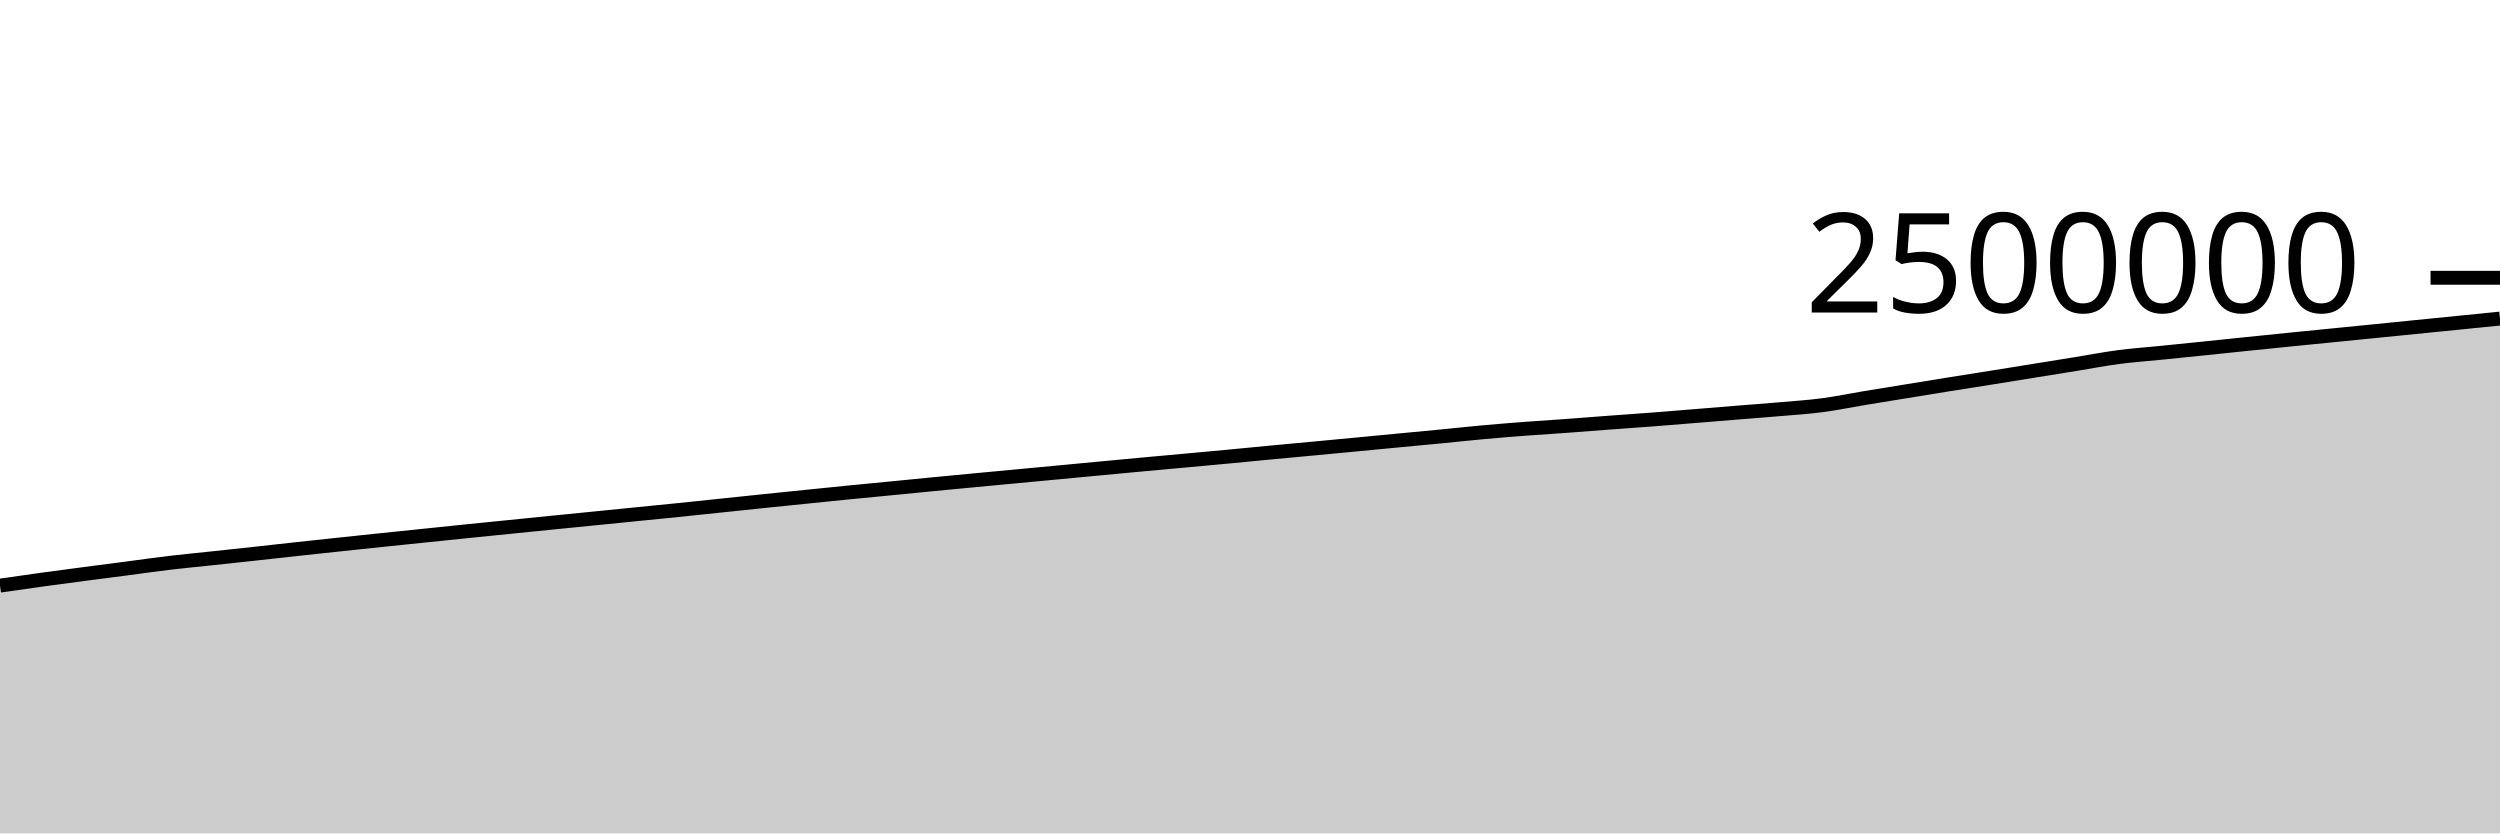
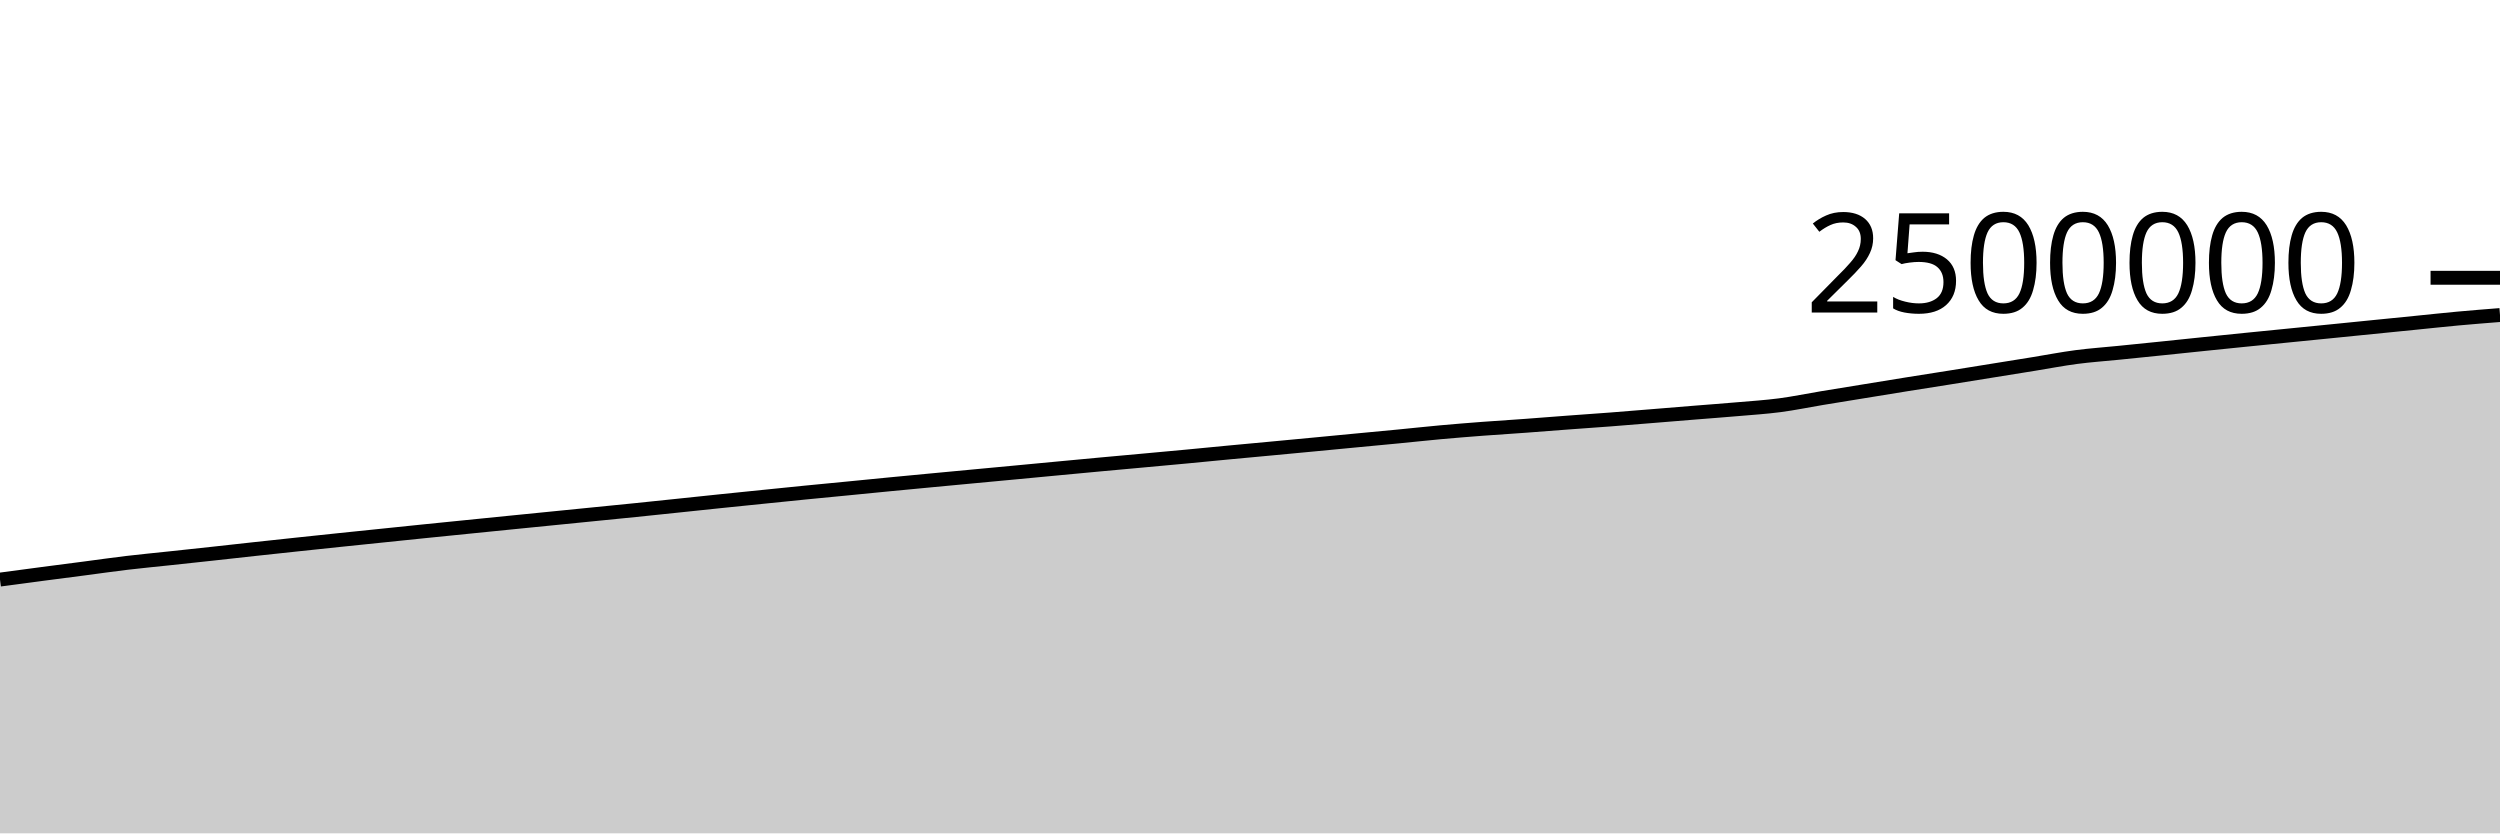
<svg xmlns="http://www.w3.org/2000/svg" viewBox="0 0 180 60">
  <g transform="translate(0,20)">
-     <path class="area" fill="rgba(0, 0, 0, 0.2)" d="M0,22.164C1.017,22.017,2.034,21.87,3.051,21.73C4.068,21.59,5.085,21.458,6.102,21.323C7.119,21.189,8.136,21.059,9.153,20.926C10.169,20.792,11.186,20.646,12.203,20.525C13.22,20.404,14.237,20.309,15.254,20.2C16.271,20.091,17.288,19.983,18.305,19.872C19.322,19.761,20.339,19.646,21.356,19.535C22.373,19.424,23.39,19.315,24.407,19.207C25.424,19.099,26.441,18.992,27.458,18.885C28.475,18.779,29.492,18.675,30.508,18.57C31.525,18.465,32.542,18.359,33.559,18.255C34.576,18.151,35.593,18.05,36.61,17.947C37.627,17.844,38.644,17.742,39.661,17.64C40.678,17.537,41.695,17.437,42.712,17.335C43.729,17.233,44.746,17.132,45.763,17.03C46.78,16.928,47.797,16.828,48.814,16.725C49.831,16.621,50.847,16.513,51.864,16.407C52.881,16.301,53.898,16.193,54.915,16.087C55.932,15.982,56.949,15.879,57.966,15.775C58.983,15.672,60,15.567,61.017,15.466C62.034,15.365,63.051,15.269,64.068,15.17C65.085,15.071,66.102,14.969,67.119,14.87C68.136,14.772,69.153,14.676,70.169,14.579C71.186,14.483,72.203,14.387,73.22,14.292C74.237,14.196,75.254,14.101,76.271,14.006C77.288,13.91,78.305,13.813,79.322,13.717C80.339,13.621,81.356,13.525,82.373,13.431C83.39,13.337,84.407,13.247,85.424,13.153C86.441,13.06,87.458,12.968,88.475,12.872C89.492,12.776,90.508,12.674,91.525,12.578C92.542,12.481,93.559,12.389,94.576,12.294C95.593,12.198,96.61,12.102,97.627,12.006C98.644,11.909,99.661,11.811,100.678,11.714C101.695,11.618,102.712,11.524,103.729,11.425C104.746,11.327,105.763,11.215,106.78,11.122C107.797,11.03,108.814,10.948,109.831,10.871C110.847,10.794,111.864,10.732,112.881,10.658C113.898,10.584,114.915,10.501,115.932,10.425C116.949,10.349,117.966,10.281,118.983,10.203C120,10.125,121.017,10.039,122.034,9.957C123.051,9.875,124.068,9.791,125.085,9.708C126.102,9.626,127.119,9.552,128.136,9.463C129.153,9.375,130.169,9.311,131.186,9.178C132.203,9.045,133.22,8.832,134.237,8.663C135.254,8.495,136.271,8.331,137.288,8.166C138.305,8,139.322,7.833,140.339,7.67C141.356,7.506,142.373,7.349,143.39,7.187C144.407,7.024,145.424,6.859,146.441,6.695C147.458,6.532,148.475,6.368,149.492,6.204C150.508,6.039,151.525,5.842,152.542,5.708C153.559,5.575,154.576,5.505,155.593,5.402C156.61,5.3,157.627,5.197,158.644,5.092C159.661,4.988,160.678,4.879,161.695,4.775C162.712,4.67,163.729,4.566,164.746,4.464C165.763,4.361,166.78,4.261,167.797,4.16C168.814,4.059,169.831,3.958,170.847,3.856C171.864,3.754,172.881,3.651,173.898,3.549C174.915,3.447,175.932,3.346,176.949,3.244C177.966,3.142,178.983,3.04,180,2.937L180,40C178.983,40,177.966,40,176.949,40C175.932,40,174.915,40,173.898,40C172.881,40,171.864,40,170.847,40C169.831,40,168.814,40,167.797,40C166.78,40,165.763,40,164.746,40C163.729,40,162.712,40,161.695,40C160.678,40,159.661,40,158.644,40C157.627,40,156.61,40,155.593,40C154.576,40,153.559,40,152.542,40C151.525,40,150.508,40,149.492,40C148.475,40,147.458,40,146.441,40C145.424,40,144.407,40,143.39,40C142.373,40,141.356,40,140.339,40C139.322,40,138.305,40,137.288,40C136.271,40,135.254,40,134.237,40C133.22,40,132.203,40,131.186,40C130.169,40,129.153,40,128.136,40C127.119,40,126.102,40,125.085,40C124.068,40,123.051,40,122.034,40C121.017,40,120,40,118.983,40C117.966,40,116.949,40,115.932,40C114.915,40,113.898,40,112.881,40C111.864,40,110.847,40,109.831,40C108.814,40,107.797,40,106.78,40C105.763,40,104.746,40,103.729,40C102.712,40,101.695,40,100.678,40C99.661,40,98.644,40,97.627,40C96.61,40,95.593,40,94.576,40C93.559,40,92.542,40,91.525,40C90.508,40,89.492,40,88.475,40C87.458,40,86.441,40,85.424,40C84.407,40,83.39,40,82.373,40C81.356,40,80.339,40,79.322,40C78.305,40,77.288,40,76.271,40C75.254,40,74.237,40,73.22,40C72.203,40,71.186,40,70.169,40C69.153,40,68.136,40,67.119,40C66.102,40,65.085,40,64.068,40C63.051,40,62.034,40,61.017,40C60,40,58.983,40,57.966,40C56.949,40,55.932,40,54.915,40C53.898,40,52.881,40,51.864,40C50.847,40,49.831,40,48.814,40C47.797,40,46.78,40,45.763,40C44.746,40,43.729,40,42.712,40C41.695,40,40.678,40,39.661,40C38.644,40,37.627,40,36.61,40C35.593,40,34.576,40,33.559,40C32.542,40,31.525,40,30.508,40C29.492,40,28.475,40,27.458,40C26.441,40,25.424,40,24.407,40C23.39,40,22.373,40,21.356,40C20.339,40,19.322,40,18.305,40C17.288,40,16.271,40,15.254,40C14.237,40,13.22,40,12.203,40C11.186,40,10.169,40,9.153,40C8.136,40,7.119,40,6.102,40C5.085,40,4.068,40,3.051,40C2.034,40,1.017,40,0,40Z" />
-     <path class="line" stroke="black" fill="none" d="M0,22.164C1.017,22.017,2.034,21.87,3.051,21.73C4.068,21.59,5.085,21.458,6.102,21.323C7.119,21.189,8.136,21.059,9.153,20.926C10.169,20.792,11.186,20.646,12.203,20.525C13.22,20.404,14.237,20.309,15.254,20.2C16.271,20.091,17.288,19.983,18.305,19.872C19.322,19.761,20.339,19.646,21.356,19.535C22.373,19.424,23.39,19.315,24.407,19.207C25.424,19.099,26.441,18.992,27.458,18.885C28.475,18.779,29.492,18.675,30.508,18.57C31.525,18.465,32.542,18.359,33.559,18.255C34.576,18.151,35.593,18.05,36.61,17.947C37.627,17.844,38.644,17.742,39.661,17.64C40.678,17.537,41.695,17.437,42.712,17.335C43.729,17.233,44.746,17.132,45.763,17.03C46.78,16.928,47.797,16.828,48.814,16.725C49.831,16.621,50.847,16.513,51.864,16.407C52.881,16.301,53.898,16.193,54.915,16.087C55.932,15.982,56.949,15.879,57.966,15.775C58.983,15.672,60,15.567,61.017,15.466C62.034,15.365,63.051,15.269,64.068,15.17C65.085,15.071,66.102,14.969,67.119,14.87C68.136,14.772,69.153,14.676,70.169,14.579C71.186,14.483,72.203,14.387,73.22,14.292C74.237,14.196,75.254,14.101,76.271,14.006C77.288,13.91,78.305,13.813,79.322,13.717C80.339,13.621,81.356,13.525,82.373,13.431C83.39,13.337,84.407,13.247,85.424,13.153C86.441,13.06,87.458,12.968,88.475,12.872C89.492,12.776,90.508,12.674,91.525,12.578C92.542,12.481,93.559,12.389,94.576,12.294C95.593,12.198,96.61,12.102,97.627,12.006C98.644,11.909,99.661,11.811,100.678,11.714C101.695,11.618,102.712,11.524,103.729,11.425C104.746,11.327,105.763,11.215,106.78,11.122C107.797,11.03,108.814,10.948,109.831,10.871C110.847,10.794,111.864,10.732,112.881,10.658C113.898,10.584,114.915,10.501,115.932,10.425C116.949,10.349,117.966,10.281,118.983,10.203C120,10.125,121.017,10.039,122.034,9.957C123.051,9.875,124.068,9.791,125.085,9.708C126.102,9.626,127.119,9.552,128.136,9.463C129.153,9.375,130.169,9.311,131.186,9.178C132.203,9.045,133.22,8.832,134.237,8.663C135.254,8.495,136.271,8.331,137.288,8.166C138.305,8,139.322,7.833,140.339,7.67C141.356,7.506,142.373,7.349,143.39,7.187C144.407,7.024,145.424,6.859,146.441,6.695C147.458,6.532,148.475,6.368,149.492,6.204C150.508,6.039,151.525,5.842,152.542,5.708C153.559,5.575,154.576,5.505,155.593,5.402C156.61,5.3,157.627,5.197,158.644,5.092C159.661,4.988,160.678,4.879,161.695,4.775C162.712,4.67,163.729,4.566,164.746,4.464C165.763,4.361,166.78,4.261,167.797,4.16C168.814,4.059,169.831,3.958,170.847,3.856C171.864,3.754,172.881,3.651,173.898,3.549C174.915,3.447,175.932,3.346,176.949,3.244C177.966,3.142,178.983,3.04,180,2.937" />
+     <path class="area" fill="rgba(0, 0, 0, 0.2)" d="M0,21.73C1.017,21.594,2.034,21.458,3.051,21.323C4.068,21.189,5.085,21.059,6.102,20.926C7.119,20.792,8.136,20.646,9.153,20.525C10.169,20.404,11.186,20.309,12.203,20.2C13.22,20.091,14.237,19.983,15.254,19.872C16.271,19.761,17.288,19.646,18.305,19.535C19.322,19.424,20.339,19.315,21.356,19.207C22.373,19.099,23.39,18.992,24.407,18.885C25.424,18.779,26.441,18.675,27.458,18.57C28.475,18.465,29.492,18.359,30.508,18.255C31.525,18.151,32.542,18.05,33.559,17.947C34.576,17.844,35.593,17.742,36.61,17.64C37.627,17.537,38.644,17.437,39.661,17.335C40.678,17.233,41.695,17.132,42.712,17.03C43.729,16.928,44.746,16.828,45.763,16.725C46.78,16.621,47.797,16.513,48.814,16.407C49.831,16.301,50.847,16.193,51.864,16.087C52.881,15.982,53.898,15.879,54.915,15.775C55.932,15.672,56.949,15.567,57.966,15.466C58.983,15.365,60,15.269,61.017,15.17C62.034,15.071,63.051,14.969,64.068,14.87C65.085,14.772,66.102,14.676,67.119,14.579C68.136,14.483,69.153,14.387,70.169,14.292C71.186,14.196,72.203,14.101,73.22,14.006C74.237,13.91,75.254,13.813,76.271,13.717C77.288,13.621,78.305,13.525,79.322,13.431C80.339,13.337,81.356,13.247,82.373,13.153C83.39,13.06,84.407,12.968,85.424,12.872C86.441,12.776,87.458,12.674,88.475,12.578C89.492,12.481,90.508,12.389,91.525,12.294C92.542,12.198,93.559,12.102,94.576,12.006C95.593,11.909,96.61,11.811,97.627,11.714C98.644,11.618,99.661,11.524,100.678,11.425C101.695,11.327,102.712,11.215,103.729,11.122C104.746,11.03,105.763,10.948,106.78,10.871C107.797,10.794,108.814,10.732,109.831,10.658C110.847,10.584,111.864,10.501,112.881,10.425C113.898,10.349,114.915,10.281,115.932,10.203C116.949,10.125,117.966,10.039,118.983,9.957C120,9.875,121.017,9.791,122.034,9.708C123.051,9.626,124.068,9.552,125.085,9.463C126.102,9.375,127.119,9.311,128.136,9.178C129.153,9.045,130.169,8.832,131.186,8.663C132.203,8.495,133.22,8.331,134.237,8.166C135.254,8,136.271,7.833,137.288,7.67C138.305,7.506,139.322,7.349,140.339,7.187C141.356,7.024,142.373,6.859,143.39,6.695C144.407,6.532,145.424,6.368,146.441,6.204C147.458,6.039,148.475,5.842,149.492,5.708C150.508,5.575,151.525,5.505,152.542,5.402C153.559,5.3,154.576,5.197,155.593,5.092C156.61,4.988,157.627,4.879,158.644,4.775C159.661,4.67,160.678,4.566,161.695,4.464C162.712,4.361,163.729,4.261,164.746,4.16C165.763,4.059,166.78,3.958,167.797,3.856C168.814,3.754,169.831,3.651,170.847,3.549C171.864,3.447,172.881,3.346,173.898,3.244C174.915,3.142,175.932,3.031,176.949,2.937C177.966,2.844,178.983,2.763,180,2.683L180,40C178.983,40,177.966,40,176.949,40C175.932,40,174.915,40,173.898,40C172.881,40,171.864,40,170.847,40C169.831,40,168.814,40,167.797,40C166.78,40,165.763,40,164.746,40C163.729,40,162.712,40,161.695,40C160.678,40,159.661,40,158.644,40C157.627,40,156.61,40,155.593,40C154.576,40,153.559,40,152.542,40C151.525,40,150.508,40,149.492,40C148.475,40,147.458,40,146.441,40C145.424,40,144.407,40,143.39,40C142.373,40,141.356,40,140.339,40C139.322,40,138.305,40,137.288,40C136.271,40,135.254,40,134.237,40C133.22,40,132.203,40,131.186,40C130.169,40,129.153,40,128.136,40C127.119,40,126.102,40,125.085,40C124.068,40,123.051,40,122.034,40C121.017,40,120,40,118.983,40C117.966,40,116.949,40,115.932,40C114.915,40,113.898,40,112.881,40C111.864,40,110.847,40,109.831,40C108.814,40,107.797,40,106.78,40C105.763,40,104.746,40,103.729,40C102.712,40,101.695,40,100.678,40C99.661,40,98.644,40,97.627,40C96.61,40,95.593,40,94.576,40C93.559,40,92.542,40,91.525,40C90.508,40,89.492,40,88.475,40C87.458,40,86.441,40,85.424,40C84.407,40,83.39,40,82.373,40C81.356,40,80.339,40,79.322,40C78.305,40,77.288,40,76.271,40C75.254,40,74.237,40,73.22,40C72.203,40,71.186,40,70.169,40C69.153,40,68.136,40,67.119,40C66.102,40,65.085,40,64.068,40C63.051,40,62.034,40,61.017,40C60,40,58.983,40,57.966,40C56.949,40,55.932,40,54.915,40C53.898,40,52.881,40,51.864,40C50.847,40,49.831,40,48.814,40C47.797,40,46.78,40,45.763,40C44.746,40,43.729,40,42.712,40C41.695,40,40.678,40,39.661,40C38.644,40,37.627,40,36.61,40C35.593,40,34.576,40,33.559,40C32.542,40,31.525,40,30.508,40C29.492,40,28.475,40,27.458,40C26.441,40,25.424,40,24.407,40C23.39,40,22.373,40,21.356,40C20.339,40,19.322,40,18.305,40C17.288,40,16.271,40,15.254,40C14.237,40,13.22,40,12.203,40C11.186,40,10.169,40,9.153,40C8.136,40,7.119,40,6.102,40C5.085,40,4.068,40,3.051,40C2.034,40,1.017,40,0,40Z" />
+     <path class="line" stroke="black" fill="none" d="M0,21.73C1.017,21.594,2.034,21.458,3.051,21.323C4.068,21.189,5.085,21.059,6.102,20.926C7.119,20.792,8.136,20.646,9.153,20.525C10.169,20.404,11.186,20.309,12.203,20.2C13.22,20.091,14.237,19.983,15.254,19.872C16.271,19.761,17.288,19.646,18.305,19.535C19.322,19.424,20.339,19.315,21.356,19.207C22.373,19.099,23.39,18.992,24.407,18.885C25.424,18.779,26.441,18.675,27.458,18.57C28.475,18.465,29.492,18.359,30.508,18.255C31.525,18.151,32.542,18.05,33.559,17.947C34.576,17.844,35.593,17.742,36.61,17.64C37.627,17.537,38.644,17.437,39.661,17.335C40.678,17.233,41.695,17.132,42.712,17.03C43.729,16.928,44.746,16.828,45.763,16.725C46.78,16.621,47.797,16.513,48.814,16.407C49.831,16.301,50.847,16.193,51.864,16.087C52.881,15.982,53.898,15.879,54.915,15.775C55.932,15.672,56.949,15.567,57.966,15.466C58.983,15.365,60,15.269,61.017,15.17C62.034,15.071,63.051,14.969,64.068,14.87C65.085,14.772,66.102,14.676,67.119,14.579C68.136,14.483,69.153,14.387,70.169,14.292C71.186,14.196,72.203,14.101,73.22,14.006C74.237,13.91,75.254,13.813,76.271,13.717C77.288,13.621,78.305,13.525,79.322,13.431C80.339,13.337,81.356,13.247,82.373,13.153C83.39,13.06,84.407,12.968,85.424,12.872C86.441,12.776,87.458,12.674,88.475,12.578C89.492,12.481,90.508,12.389,91.525,12.294C92.542,12.198,93.559,12.102,94.576,12.006C95.593,11.909,96.61,11.811,97.627,11.714C98.644,11.618,99.661,11.524,100.678,11.425C101.695,11.327,102.712,11.215,103.729,11.122C104.746,11.03,105.763,10.948,106.78,10.871C107.797,10.794,108.814,10.732,109.831,10.658C110.847,10.584,111.864,10.501,112.881,10.425C113.898,10.349,114.915,10.281,115.932,10.203C116.949,10.125,117.966,10.039,118.983,9.957C120,9.875,121.017,9.791,122.034,9.708C123.051,9.626,124.068,9.552,125.085,9.463C126.102,9.375,127.119,9.311,128.136,9.178C129.153,9.045,130.169,8.832,131.186,8.663C132.203,8.495,133.22,8.331,134.237,8.166C135.254,8,136.271,7.833,137.288,7.67C138.305,7.506,139.322,7.349,140.339,7.187C141.356,7.024,142.373,6.859,143.39,6.695C144.407,6.532,145.424,6.368,146.441,6.204C147.458,6.039,148.475,5.842,149.492,5.708C150.508,5.575,151.525,5.505,152.542,5.402C153.559,5.3,154.576,5.197,155.593,5.092C156.61,4.988,157.627,4.879,158.644,4.775C159.661,4.67,160.678,4.566,161.695,4.464C162.712,4.361,163.729,4.261,164.746,4.16C165.763,4.059,166.78,3.958,167.797,3.856C168.814,3.754,169.831,3.651,170.847,3.549C171.864,3.447,172.881,3.346,173.898,3.244C174.915,3.142,175.932,3.031,176.949,2.937C177.966,2.844,178.983,2.763,180,2.683" />
    <path class="axis-ceiling" stroke-width="1" stroke="black" fill="none" d="M175,0L180,0" />
    <text class="axis-ceiling-label" font-family="sans-serif" text-anchor="end" font-size="10px" x="170" y="2.5">2500000</text>
  </g>
</svg>
